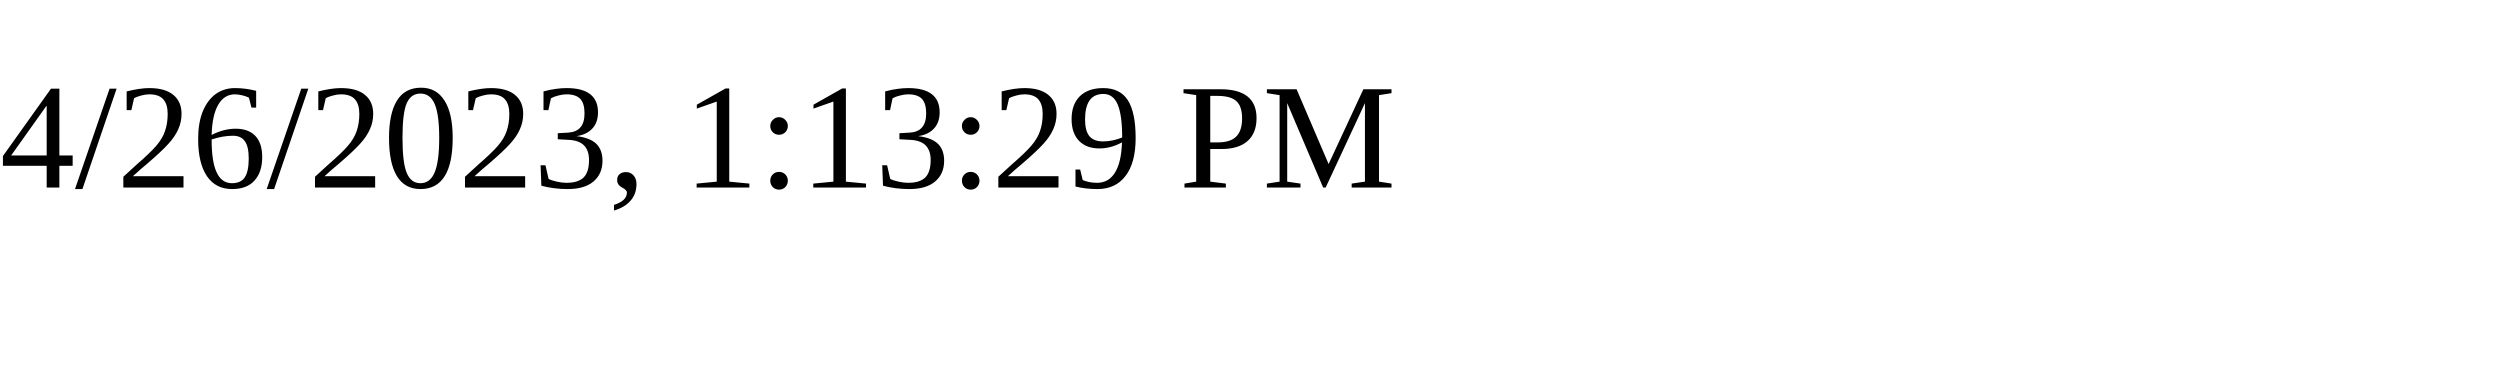
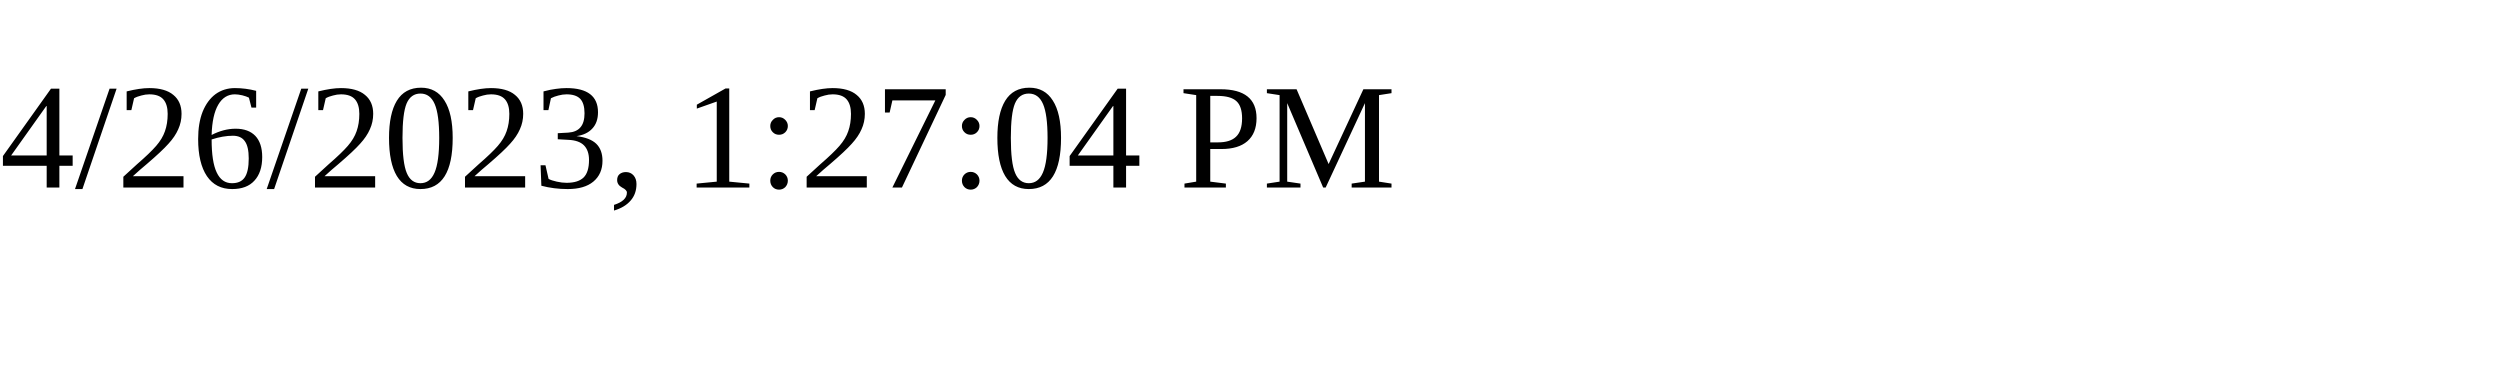
<svg xmlns="http://www.w3.org/2000/svg" height="30" width="200">
-   <text x="0" y="15">4/26/2023, 1:13:29 PM</text>
+   <text x="0" y="15">4/26/2023, 1:27:04 PM</text>
</svg>
